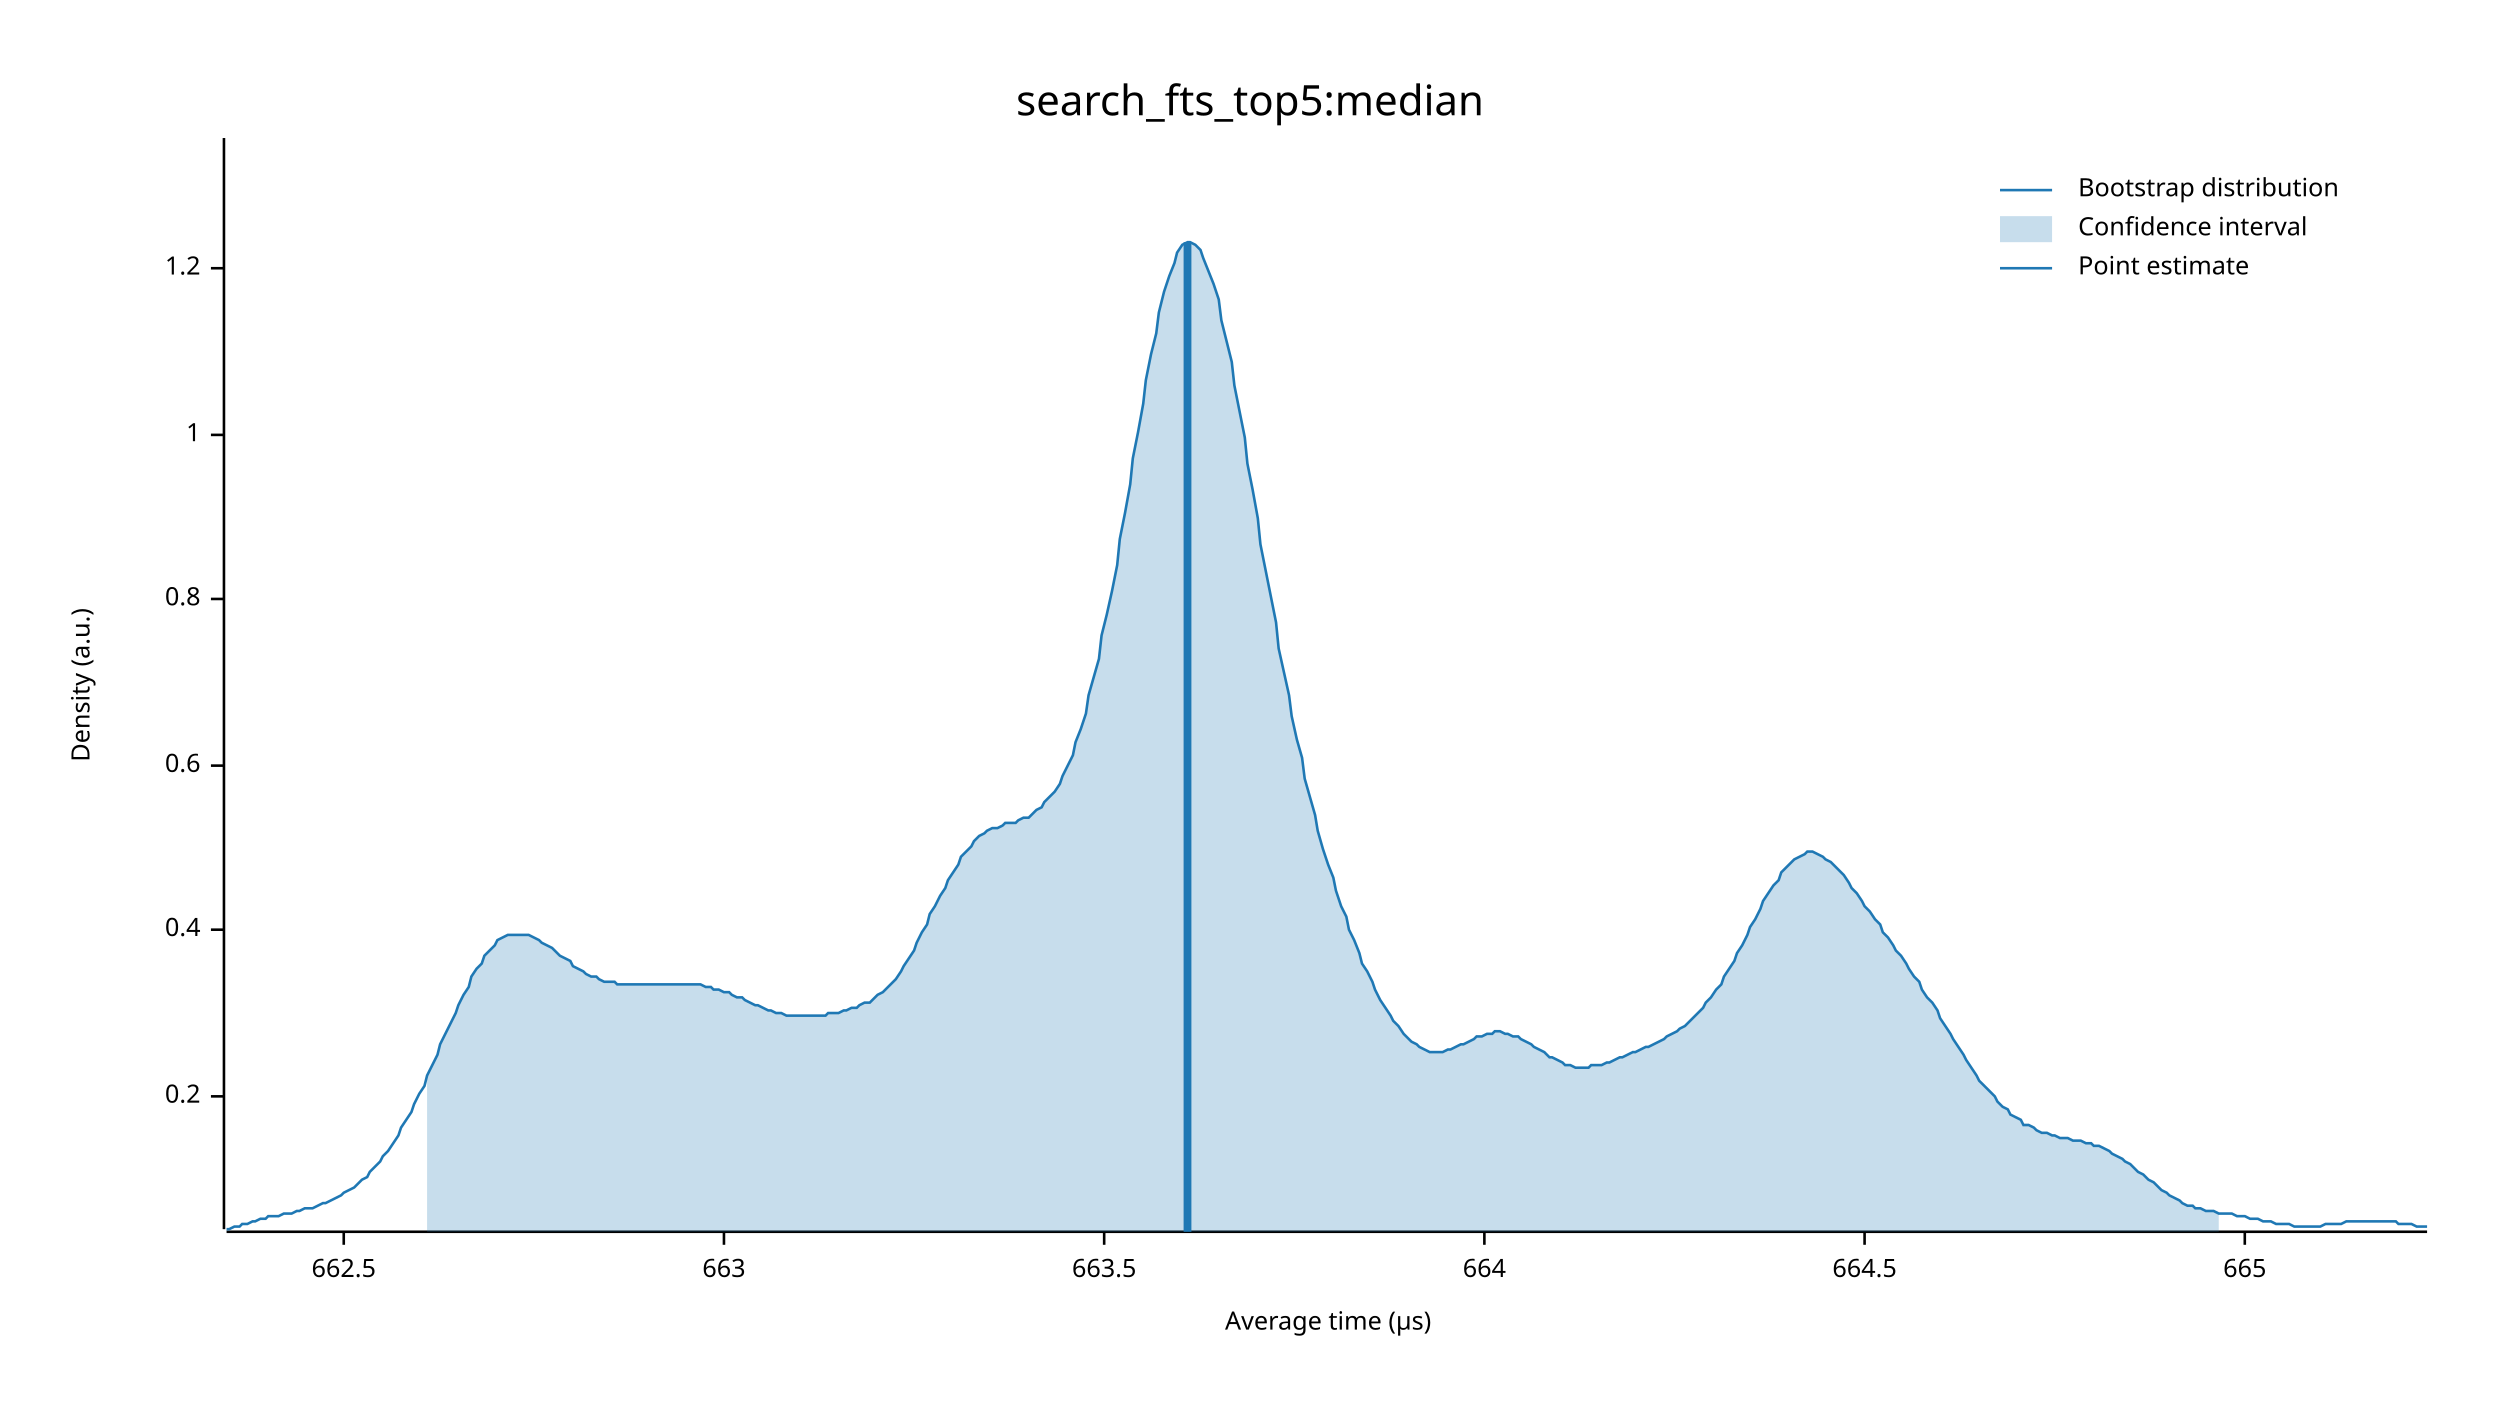
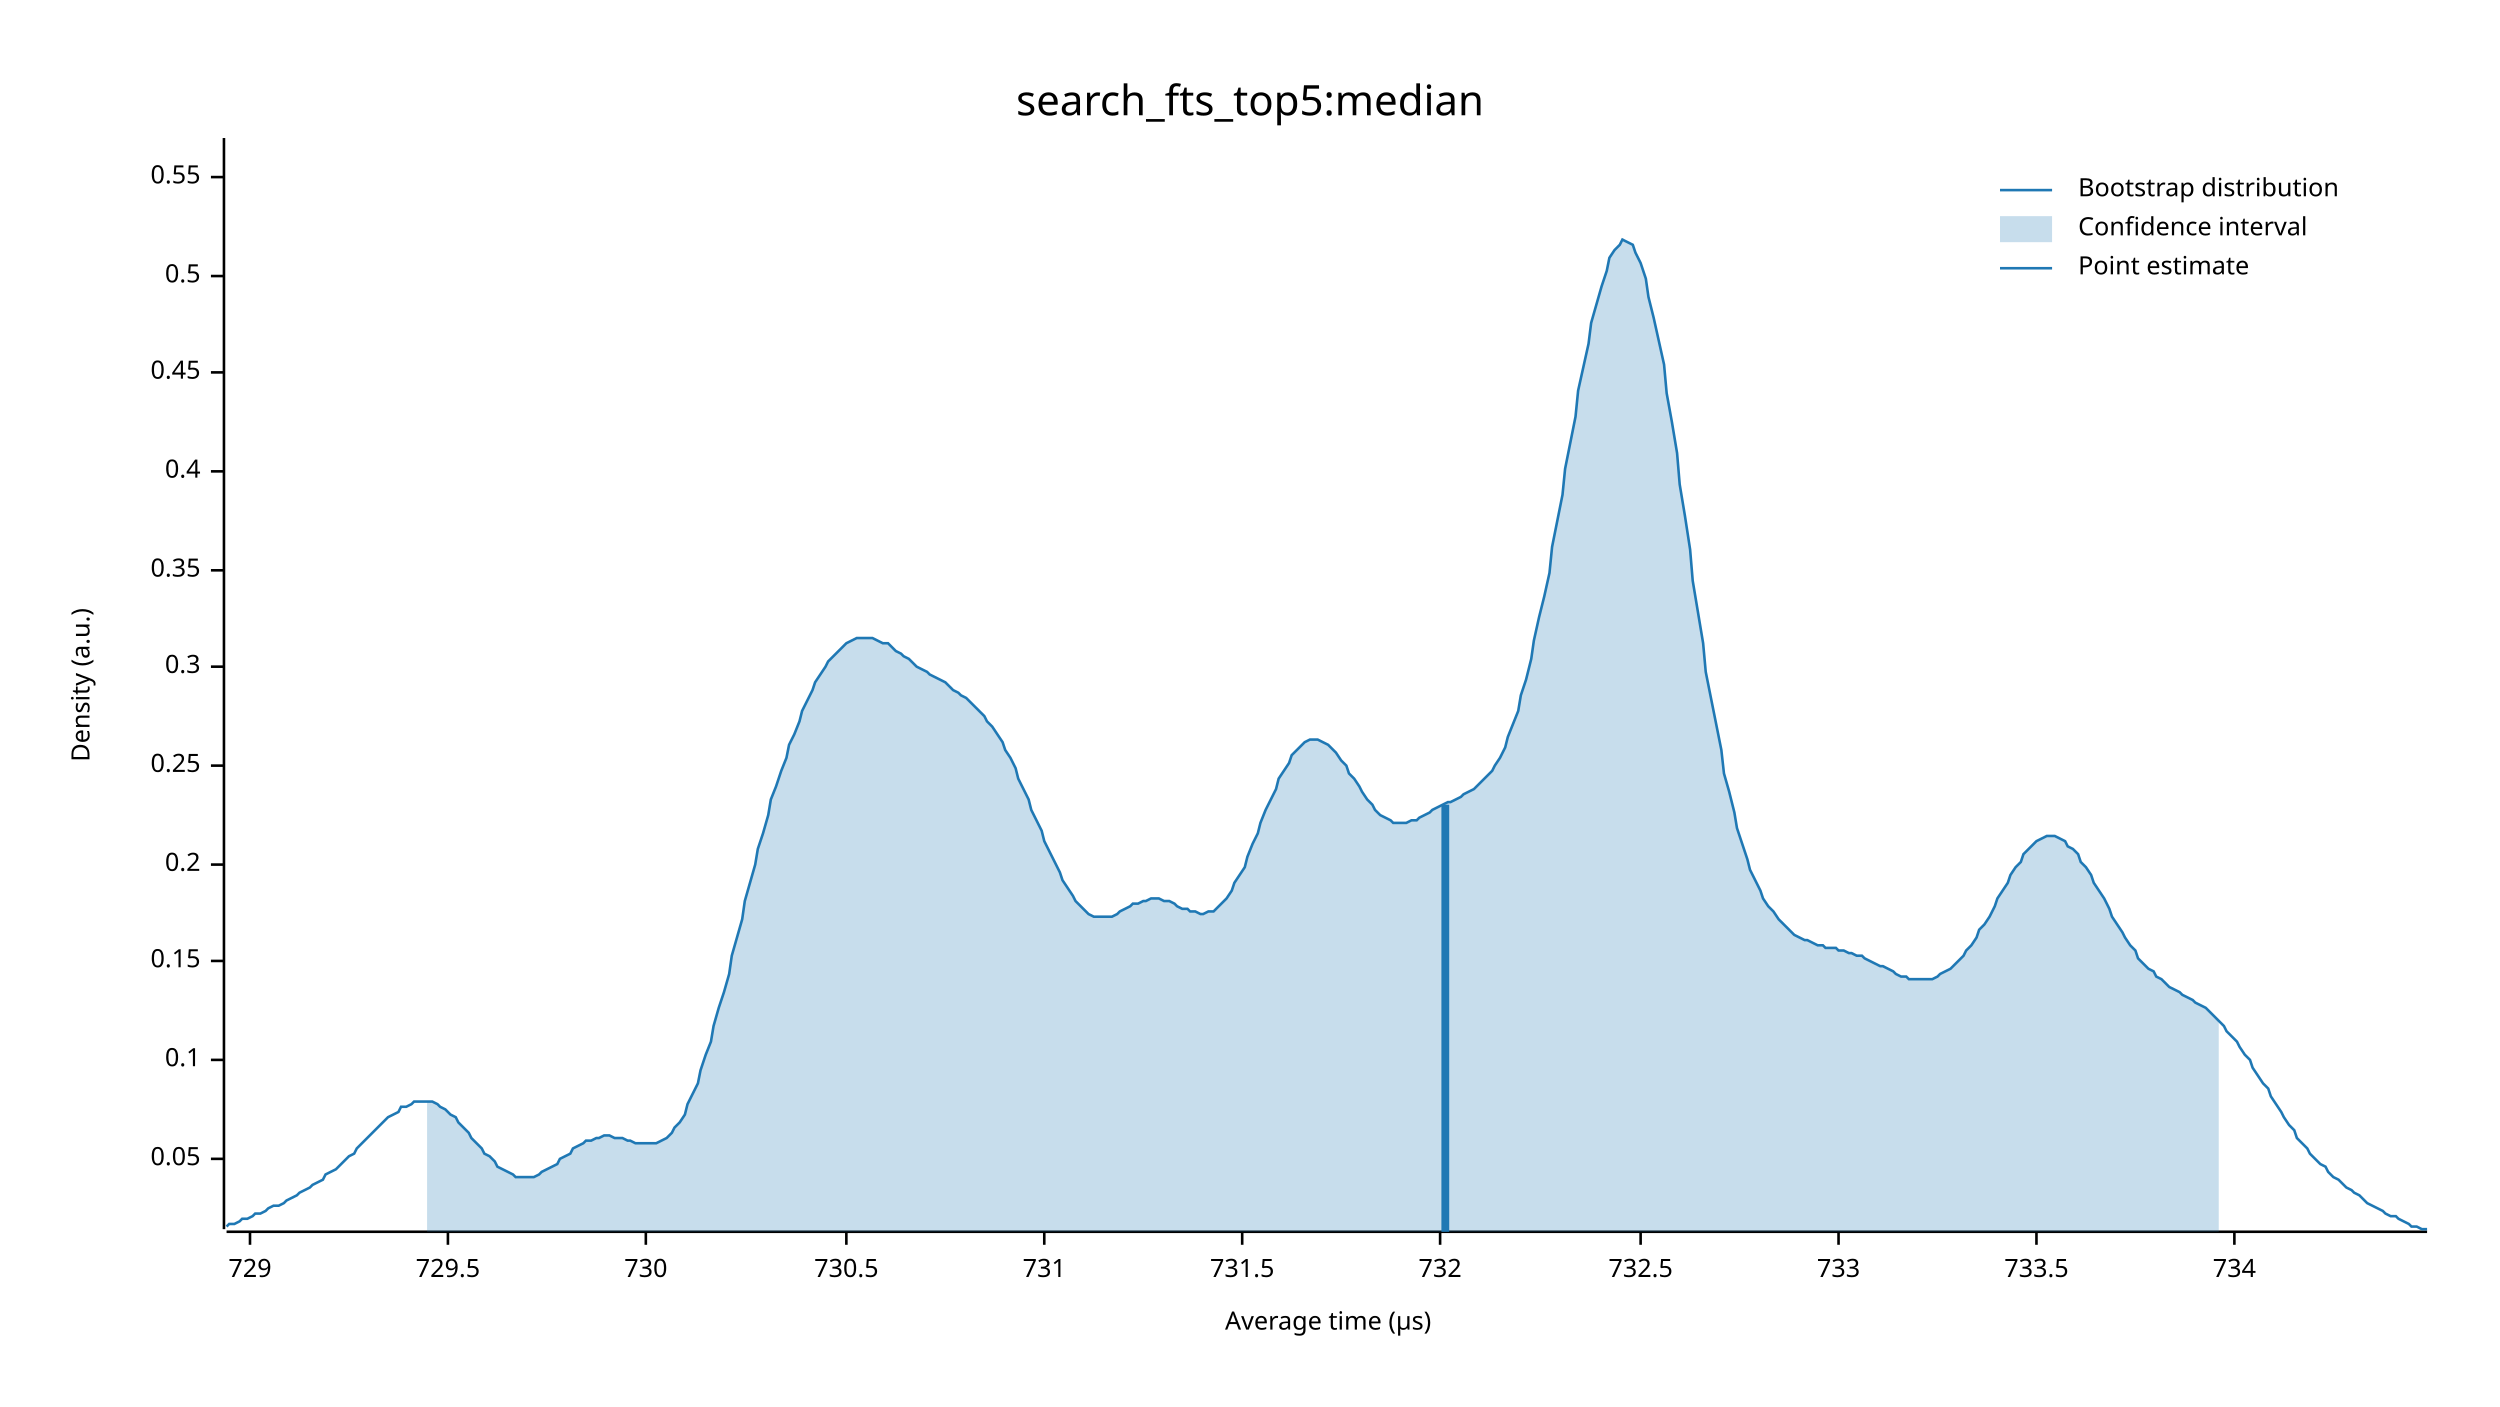
<svg xmlns="http://www.w3.org/2000/svg" width="960" height="540" viewBox="0 0 960 540">
  <text x="480" y="32" dy="0.76em" text-anchor="middle" font-family="sans-serif" font-size="16.129" opacity="1" fill="#000000">
search_fts_top5:median
</text>
  <text x="27" y="263" dy="0.76em" text-anchor="middle" font-family="sans-serif" font-size="9.677" opacity="1" fill="#000000" transform="rotate(270, 27, 263)">
Density (a.u.)
</text>
  <text x="510" y="513" dy="-0.5ex" text-anchor="middle" font-family="sans-serif" font-size="9.677" opacity="1" fill="#000000">
Average time (µs)
</text>
  <polyline fill="none" opacity="1" stroke="#000000" stroke-width="1" points="86,53 86,472 " />
-   <text x="77" y="421" dy="0.5ex" text-anchor="end" font-family="sans-serif" font-size="9.677" opacity="1" fill="#000000">
+   <text x="77" y="445" dy="0.5ex" text-anchor="end" font-family="sans-serif" font-size="9.677" opacity="1" fill="#000000">
+ 0.05
+ </text>
+   <polyline fill="none" opacity="1" stroke="#000000" stroke-width="1" points="81,445 86,445 " />
+   <text x="77" y="407" dy="0.5ex" text-anchor="end" font-family="sans-serif" font-size="9.677" opacity="1" fill="#000000">
+ 0.1
+ </text>
+   <polyline fill="none" opacity="1" stroke="#000000" stroke-width="1" points="81,407 86,407 " />
+   <text x="77" y="369" dy="0.5ex" text-anchor="end" font-family="sans-serif" font-size="9.677" opacity="1" fill="#000000">
+ 0.15
+ </text>
+   <polyline fill="none" opacity="1" stroke="#000000" stroke-width="1" points="81,369 86,369 " />
+   <text x="77" y="332" dy="0.5ex" text-anchor="end" font-family="sans-serif" font-size="9.677" opacity="1" fill="#000000">
0.2
</text>
-   <polyline fill="none" opacity="1" stroke="#000000" stroke-width="1" points="81,421 86,421 " />
-   <text x="77" y="357" dy="0.5ex" text-anchor="end" font-family="sans-serif" font-size="9.677" opacity="1" fill="#000000">
+   <polyline fill="none" opacity="1" stroke="#000000" stroke-width="1" points="81,332 86,332 " />
+   <text x="77" y="294" dy="0.5ex" text-anchor="end" font-family="sans-serif" font-size="9.677" opacity="1" fill="#000000">
+ 0.25
+ </text>
+   <polyline fill="none" opacity="1" stroke="#000000" stroke-width="1" points="81,294 86,294 " />
+   <text x="77" y="256" dy="0.5ex" text-anchor="end" font-family="sans-serif" font-size="9.677" opacity="1" fill="#000000">
+ 0.3
+ </text>
+   <polyline fill="none" opacity="1" stroke="#000000" stroke-width="1" points="81,256 86,256 " />
+   <text x="77" y="219" dy="0.5ex" text-anchor="end" font-family="sans-serif" font-size="9.677" opacity="1" fill="#000000">
+ 0.35
+ </text>
+   <polyline fill="none" opacity="1" stroke="#000000" stroke-width="1" points="81,219 86,219 " />
+   <text x="77" y="181" dy="0.5ex" text-anchor="end" font-family="sans-serif" font-size="9.677" opacity="1" fill="#000000">
0.4
</text>
-   <polyline fill="none" opacity="1" stroke="#000000" stroke-width="1" points="81,357 86,357 " />
-   <text x="77" y="294" dy="0.5ex" text-anchor="end" font-family="sans-serif" font-size="9.677" opacity="1" fill="#000000">
- 0.6
+   <polyline fill="none" opacity="1" stroke="#000000" stroke-width="1" points="81,181 86,181 " />
+   <text x="77" y="143" dy="0.5ex" text-anchor="end" font-family="sans-serif" font-size="9.677" opacity="1" fill="#000000">
+ 0.45
</text>
-   <polyline fill="none" opacity="1" stroke="#000000" stroke-width="1" points="81,294 86,294 " />
-   <text x="77" y="230" dy="0.5ex" text-anchor="end" font-family="sans-serif" font-size="9.677" opacity="1" fill="#000000">
- 0.8
+   <polyline fill="none" opacity="1" stroke="#000000" stroke-width="1" points="81,143 86,143 " />
+   <text x="77" y="106" dy="0.5ex" text-anchor="end" font-family="sans-serif" font-size="9.677" opacity="1" fill="#000000">
+ 0.5
</text>
-   <polyline fill="none" opacity="1" stroke="#000000" stroke-width="1" points="81,230 86,230 " />
-   <text x="77" y="167" dy="0.5ex" text-anchor="end" font-family="sans-serif" font-size="9.677" opacity="1" fill="#000000">
- 1
+   <polyline fill="none" opacity="1" stroke="#000000" stroke-width="1" points="81,106 86,106 " />
+   <text x="77" y="68" dy="0.5ex" text-anchor="end" font-family="sans-serif" font-size="9.677" opacity="1" fill="#000000">
+ 0.55
</text>
-   <polyline fill="none" opacity="1" stroke="#000000" stroke-width="1" points="81,167 86,167 " />
-   <text x="77" y="103" dy="0.5ex" text-anchor="end" font-family="sans-serif" font-size="9.677" opacity="1" fill="#000000">
- 1.2
+   <polyline fill="none" opacity="1" stroke="#000000" stroke-width="1" points="81,68 86,68 " />
+   <polyline fill="none" opacity="1" stroke="#000000" stroke-width="1" points="87,473 932,473 " />
+   <text x="96" y="483" dy="0.76em" text-anchor="middle" font-family="sans-serif" font-size="9.677" opacity="1" fill="#000000">
+ 729
</text>
-   <polyline fill="none" opacity="1" stroke="#000000" stroke-width="1" points="81,103 86,103 " />
-   <polyline fill="none" opacity="1" stroke="#000000" stroke-width="1" points="87,473 932,473 " />
-   <text x="132" y="483" dy="0.76em" text-anchor="middle" font-family="sans-serif" font-size="9.677" opacity="1" fill="#000000">
- 662.5
+   <polyline fill="none" opacity="1" stroke="#000000" stroke-width="1" points="96,473 96,478 " />
+   <text x="172" y="483" dy="0.76em" text-anchor="middle" font-family="sans-serif" font-size="9.677" opacity="1" fill="#000000">
+ 729.5
</text>
-   <polyline fill="none" opacity="1" stroke="#000000" stroke-width="1" points="132,473 132,478 " />
-   <text x="278" y="483" dy="0.76em" text-anchor="middle" font-family="sans-serif" font-size="9.677" opacity="1" fill="#000000">
- 663
+   <polyline fill="none" opacity="1" stroke="#000000" stroke-width="1" points="172,473 172,478 " />
+   <text x="248" y="483" dy="0.76em" text-anchor="middle" font-family="sans-serif" font-size="9.677" opacity="1" fill="#000000">
+ 730
</text>
-   <polyline fill="none" opacity="1" stroke="#000000" stroke-width="1" points="278,473 278,478 " />
-   <text x="424" y="483" dy="0.76em" text-anchor="middle" font-family="sans-serif" font-size="9.677" opacity="1" fill="#000000">
- 663.5
+   <polyline fill="none" opacity="1" stroke="#000000" stroke-width="1" points="248,473 248,478 " />
+   <text x="325" y="483" dy="0.76em" text-anchor="middle" font-family="sans-serif" font-size="9.677" opacity="1" fill="#000000">
+ 730.5
</text>
-   <polyline fill="none" opacity="1" stroke="#000000" stroke-width="1" points="424,473 424,478 " />
-   <text x="570" y="483" dy="0.76em" text-anchor="middle" font-family="sans-serif" font-size="9.677" opacity="1" fill="#000000">
- 664
+   <polyline fill="none" opacity="1" stroke="#000000" stroke-width="1" points="325,473 325,478 " />
+   <text x="401" y="483" dy="0.76em" text-anchor="middle" font-family="sans-serif" font-size="9.677" opacity="1" fill="#000000">
+ 731
</text>
-   <polyline fill="none" opacity="1" stroke="#000000" stroke-width="1" points="570,473 570,478 " />
-   <text x="716" y="483" dy="0.76em" text-anchor="middle" font-family="sans-serif" font-size="9.677" opacity="1" fill="#000000">
- 664.5
+   <polyline fill="none" opacity="1" stroke="#000000" stroke-width="1" points="401,473 401,478 " />
+   <text x="477" y="483" dy="0.76em" text-anchor="middle" font-family="sans-serif" font-size="9.677" opacity="1" fill="#000000">
+ 731.5
</text>
-   <polyline fill="none" opacity="1" stroke="#000000" stroke-width="1" points="716,473 716,478 " />
-   <text x="862" y="483" dy="0.76em" text-anchor="middle" font-family="sans-serif" font-size="9.677" opacity="1" fill="#000000">
- 665
+   <polyline fill="none" opacity="1" stroke="#000000" stroke-width="1" points="477,473 477,478 " />
+   <text x="553" y="483" dy="0.76em" text-anchor="middle" font-family="sans-serif" font-size="9.677" opacity="1" fill="#000000">
+ 732
</text>
-   <polyline fill="none" opacity="1" stroke="#000000" stroke-width="1" points="862,473 862,478 " />
-   <polyline fill="none" opacity="1" stroke="#1F78B4" stroke-width="1" points="87,472 88,472 90,471 92,471 93,470 95,470 97,469 98,469 100,468 102,468 103,467 105,467 107,467 109,466 110,466 112,466 114,465 115,465 117,464 119,464 120,464 122,463 124,462 125,462 127,461 129,460 131,459 132,458 134,457 136,456 137,455 139,453 141,452 142,450 144,448 146,446 147,444 149,442 151,439 153,436 154,433 156,430 158,427 159,424 161,420 163,417 164,413 166,409 168,405 169,401 171,397 173,393 175,389 176,386 178,382 180,379 181,375 183,372 185,370 186,367 188,365 190,363 191,361 193,360 195,359 197,359 198,359 200,359 202,359 203,359 205,360 207,361 208,362 210,363 212,364 214,366 215,367 217,368 219,369 220,371 222,372 224,373 225,374 227,375 229,375 230,376 232,377 234,377 236,377 237,378 239,378 241,378 242,378 244,378 246,378 247,378 249,378 251,378 252,378 254,378 256,378 258,378 259,378 261,378 263,378 264,378 266,378 268,378 269,378 271,379 273,379 274,380 276,380 278,381 280,381 281,382 283,383 285,383 286,384 288,385 290,386 291,386 293,387 295,388 296,388 298,389 300,389 302,390 303,390 305,390 307,390 308,390 310,390 312,390 313,390 315,390 317,390 318,389 320,389 322,389 324,388 325,388 327,387 329,387 330,386 332,385 334,385 335,384 337,382 339,381 341,379 342,378 344,376 346,373 347,371 349,368 351,365 352,362 354,358 356,355 357,351 359,348 361,344 363,341 364,338 366,335 368,332 369,329 371,327 373,325 374,323 376,321 378,320 379,319 381,318 383,318 385,317 386,316 388,316 390,316 391,315 393,314 395,314 396,313 398,311 400,310 401,308 403,306 405,304 407,301 408,298 410,294 412,290 413,285 415,280 417,274 418,267 420,260 422,253 423,244 425,236 427,227 429,217 430,207 432,197 434,186 435,176 437,166 439,155 440,146 442,136 444,128 445,120 447,112 449,106 451,101 452,97 454,94 456,93 457,93 459,94 461,96 462,99 464,104 466,109 468,115 469,123 471,131 473,139 474,148 476,158 478,168 479,178 481,188 483,199 484,209 486,219 488,229 490,239 491,249 493,258 495,267 496,275 498,284 500,291 501,299 503,306 505,313 506,319 508,326 510,332 512,337 513,342 515,348 517,352 518,357 520,361 522,366 523,370 525,373 527,377 528,380 530,384 532,387 534,390 535,392 537,394 539,397 540,398 542,400 544,401 545,402 547,403 549,404 550,404 552,404 554,404 556,403 557,403 559,402 561,401 562,401 564,400 566,399 567,398 569,398 571,397 573,397 574,396 576,396 578,397 579,397 581,398 583,398 584,399 586,400 588,401 589,402 591,403 593,404 595,406 596,406 598,407 600,408 601,409 603,409 605,410 606,410 608,410 610,410 611,409 613,409 615,409 617,408 618,408 620,407 622,406 623,406 625,405 627,404 628,404 630,403 632,402 633,402 635,401 637,400 639,399 640,398 642,397 644,396 645,395 647,394 649,392 650,391 652,389 654,387 655,385 657,383 659,380 661,378 662,375 664,372 666,369 667,366 669,363 671,359 672,356 674,353 676,349 677,346 679,343 681,340 683,338 684,335 686,333 688,331 689,330 691,329 693,328 694,327 696,327 698,328 700,329 701,330 703,331 705,333 706,334 708,336 710,339 711,341 713,343 715,346 716,348 718,350 720,353 722,355 723,358 725,360 727,363 728,365 730,367 732,370 733,372 735,375 737,377 738,380 740,383 742,385 744,388 745,391 747,394 749,397 750,399 752,402 754,405 755,407 757,410 759,413 760,415 762,417 764,419 766,421 767,423 769,425 771,426 772,428 774,429 776,430 777,432 779,432 781,433 782,434 784,435 786,435 788,436 789,436 791,437 793,437 794,437 796,438 798,438 799,438 801,439 803,439 804,440 806,440 808,441 810,442 811,443 813,444 815,445 816,446 818,447 820,449 821,450 823,451 825,453 827,454 828,455 830,457 832,458 833,459 835,460 837,461 838,462 840,463 842,463 843,464 845,464 847,465 849,465 850,465 852,466 854,466 855,466 857,466 859,467 860,467 862,467 864,468 865,468 867,468 869,469 871,469 872,469 874,470 876,470 877,470 879,470 881,471 882,471 884,471 886,471 887,471 889,471 891,471 893,470 894,470 896,470 898,470 899,470 901,469 903,469 904,469 906,469 908,469 909,469 911,469 913,469 915,469 916,469 918,469 920,469 921,470 923,470 925,470 926,470 928,471 930,471 932,471 " />
-   <polygon opacity="0.25" fill="#1F78B4" points="164,413 166,409 168,405 169,401 171,397 173,393 175,389 176,386 178,382 180,379 181,375 183,372 185,370 186,367 188,365 190,363 191,361 193,360 195,359 197,359 198,359 200,359 202,359 203,359 205,360 207,361 208,362 210,363 212,364 214,366 215,367 217,368 219,369 220,371 222,372 224,373 225,374 227,375 229,375 230,376 232,377 234,377 236,377 237,378 239,378 241,378 242,378 244,378 246,378 247,378 249,378 251,378 252,378 254,378 256,378 258,378 259,378 261,378 263,378 264,378 266,378 268,378 269,378 271,379 273,379 274,380 276,380 278,381 280,381 281,382 283,383 285,383 286,384 288,385 290,386 291,386 293,387 295,388 296,388 298,389 300,389 302,390 303,390 305,390 307,390 308,390 310,390 312,390 313,390 315,390 317,390 318,389 320,389 322,389 324,388 325,388 327,387 329,387 330,386 332,385 334,385 335,384 337,382 339,381 341,379 342,378 344,376 346,373 347,371 349,368 351,365 352,362 354,358 356,355 357,351 359,348 361,344 363,341 364,338 366,335 368,332 369,329 371,327 373,325 374,323 376,321 378,320 379,319 381,318 383,318 385,317 386,316 388,316 390,316 391,315 393,314 395,314 396,313 398,311 400,310 401,308 403,306 405,304 407,301 408,298 410,294 412,290 413,285 415,280 417,274 418,267 420,260 422,253 423,244 425,236 427,227 429,217 430,207 432,197 434,186 435,176 437,166 439,155 440,146 442,136 444,128 445,120 447,112 449,106 451,101 452,97 454,94 456,93 457,93 459,94 461,96 462,99 464,104 466,109 468,115 469,123 471,131 473,139 474,148 476,158 478,168 479,178 481,188 483,199 484,209 486,219 488,229 490,239 491,249 493,258 495,267 496,275 498,284 500,291 501,299 503,306 505,313 506,319 508,326 510,332 512,337 513,342 515,348 517,352 518,357 520,361 522,366 523,370 525,373 527,377 528,380 530,384 532,387 534,390 535,392 537,394 539,397 540,398 542,400 544,401 545,402 547,403 549,404 550,404 552,404 554,404 556,403 557,403 559,402 561,401 562,401 564,400 566,399 567,398 569,398 571,397 573,397 574,396 576,396 578,397 579,397 581,398 583,398 584,399 586,400 588,401 589,402 591,403 593,404 595,406 596,406 598,407 600,408 601,409 603,409 605,410 606,410 608,410 610,410 611,409 613,409 615,409 617,408 618,408 620,407 622,406 623,406 625,405 627,404 628,404 630,403 632,402 633,402 635,401 637,400 639,399 640,398 642,397 644,396 645,395 647,394 649,392 650,391 652,389 654,387 655,385 657,383 659,380 661,378 662,375 664,372 666,369 667,366 669,363 671,359 672,356 674,353 676,349 677,346 679,343 681,340 683,338 684,335 686,333 688,331 689,330 691,329 693,328 694,327 696,327 698,328 700,329 701,330 703,331 705,333 706,334 708,336 710,339 711,341 713,343 715,346 716,348 718,350 720,353 722,355 723,358 725,360 727,363 728,365 730,367 732,370 733,372 735,375 737,377 738,380 740,383 742,385 744,388 745,391 747,394 749,397 750,399 752,402 754,405 755,407 757,410 759,413 760,415 762,417 764,419 766,421 767,423 769,425 771,426 772,428 774,429 776,430 777,432 779,432 781,433 782,434 784,435 786,435 788,436 789,436 791,437 793,437 794,437 796,438 798,438 799,438 801,439 803,439 804,440 806,440 808,441 810,442 811,443 813,444 815,445 816,446 818,447 820,449 821,450 823,451 825,453 827,454 828,455 830,457 832,458 833,459 835,460 837,461 838,462 840,463 842,463 843,464 845,464 847,465 849,465 850,465 852,466 852,473 164,473 " />
-   <polyline fill="none" opacity="1" stroke="#1F78B4" stroke-width="3" points="456,473 456,93 " />
+   <polyline fill="none" opacity="1" stroke="#000000" stroke-width="1" points="553,473 553,478 " />
+   <text x="630" y="483" dy="0.76em" text-anchor="middle" font-family="sans-serif" font-size="9.677" opacity="1" fill="#000000">
+ 732.5
+ </text>
+   <polyline fill="none" opacity="1" stroke="#000000" stroke-width="1" points="630,473 630,478 " />
+   <text x="706" y="483" dy="0.76em" text-anchor="middle" font-family="sans-serif" font-size="9.677" opacity="1" fill="#000000">
+ 733
+ </text>
+   <polyline fill="none" opacity="1" stroke="#000000" stroke-width="1" points="706,473 706,478 " />
+   <text x="782" y="483" dy="0.76em" text-anchor="middle" font-family="sans-serif" font-size="9.677" opacity="1" fill="#000000">
+ 733.5
+ </text>
+   <polyline fill="none" opacity="1" stroke="#000000" stroke-width="1" points="782,473 782,478 " />
+   <text x="858" y="483" dy="0.76em" text-anchor="middle" font-family="sans-serif" font-size="9.677" opacity="1" fill="#000000">
+ 734
+ </text>
+   <polyline fill="none" opacity="1" stroke="#000000" stroke-width="1" points="858,473 858,478 " />
+   <polyline fill="none" opacity="1" stroke="#1F78B4" stroke-width="1" points="87,471 88,470 90,470 92,469 93,468 95,468 97,467 98,466 100,466 102,465 103,464 105,463 107,463 109,462 110,461 112,460 114,459 115,458 117,457 119,456 120,455 122,454 124,453 125,451 127,450 129,449 131,447 132,446 134,444 136,443 137,441 139,439 141,437 142,436 144,434 146,432 147,431 149,429 151,428 153,427 154,425 156,425 158,424 159,423 161,423 163,423 164,423 166,423 168,424 169,425 171,426 173,428 175,429 176,431 178,433 180,435 181,437 183,439 185,441 186,443 188,444 190,446 191,448 193,449 195,450 197,451 198,452 200,452 202,452 203,452 205,452 207,451 208,450 210,449 212,448 214,447 215,445 217,444 219,443 220,441 222,440 224,439 225,438 227,438 229,437 230,437 232,436 234,436 236,437 237,437 239,437 241,438 242,438 244,439 246,439 247,439 249,439 251,439 252,439 254,438 256,437 258,435 259,433 261,431 263,428 264,424 266,420 268,416 269,411 271,405 273,400 274,394 276,387 278,381 280,374 281,367 283,360 285,353 286,346 288,339 290,332 291,326 293,320 295,313 296,307 298,302 300,296 302,291 303,286 305,282 307,277 308,273 310,269 312,265 313,262 315,259 317,256 318,254 320,252 322,250 324,248 325,247 327,246 329,245 330,245 332,245 334,245 335,245 337,246 339,247 341,247 342,248 344,250 346,251 347,252 349,253 351,255 352,256 354,257 356,258 357,259 359,260 361,261 363,262 364,263 366,265 368,266 369,267 371,268 373,270 374,271 376,273 378,275 379,277 381,279 383,282 385,285 386,288 388,291 390,295 391,299 393,303 395,307 396,311 398,315 400,319 401,323 403,327 405,331 407,335 408,338 410,341 412,344 413,346 415,348 417,350 418,351 420,352 422,352 423,352 425,352 427,352 429,351 430,350 432,349 434,348 435,347 437,347 439,346 440,346 442,345 444,345 445,345 447,346 449,346 451,347 452,348 454,349 456,349 457,350 459,350 461,351 462,351 464,350 466,350 468,348 469,347 471,345 473,342 474,339 476,336 478,333 479,329 481,324 483,320 484,316 486,311 488,307 490,303 491,299 493,296 495,293 496,290 498,288 500,286 501,285 503,284 505,284 506,284 508,285 510,286 512,288 513,289 515,292 517,294 518,297 520,299 522,302 523,304 525,307 527,309 528,311 530,313 532,314 534,315 535,316 537,316 539,316 540,316 542,315 544,315 545,314 547,313 549,312 550,311 552,310 554,309 556,308 557,308 559,307 561,306 562,305 564,304 566,303 567,302 569,300 571,298 573,296 574,294 576,291 578,287 579,283 581,278 583,273 584,267 586,261 588,253 589,246 591,237 593,229 595,220 596,210 598,200 600,190 601,180 603,170 605,160 606,150 608,141 610,132 611,124 613,117 615,110 617,104 618,99 620,96 622,94 623,92 625,93 627,94 628,97 630,101 632,107 633,114 635,122 637,131 639,140 640,151 642,162 644,174 645,186 647,198 649,211 650,223 652,235 654,247 655,258 657,268 659,278 661,288 662,297 664,304 666,312 667,318 669,324 671,330 672,334 674,338 676,342 677,345 679,348 681,350 683,353 684,354 686,356 688,358 689,359 691,360 693,361 694,361 696,362 698,363 700,363 701,364 703,364 705,364 706,365 708,365 710,366 711,366 713,367 715,367 716,368 718,369 720,370 722,371 723,371 725,372 727,373 728,374 730,375 732,375 733,376 735,376 737,376 738,376 740,376 742,376 744,375 745,374 747,373 749,372 750,371 752,369 754,367 755,365 757,363 759,360 760,357 762,355 764,352 766,348 767,345 769,342 771,339 772,336 774,333 776,331 777,328 779,326 781,324 782,323 784,322 786,321 788,321 789,321 791,322 793,323 794,325 796,326 798,328 799,331 801,333 803,336 804,339 806,342 808,345 810,349 811,352 813,355 815,358 816,360 818,363 820,365 821,368 823,370 825,372 827,373 828,375 830,376 832,378 833,379 835,380 837,381 838,382 840,383 842,384 843,385 845,386 847,387 849,389 850,390 852,392 854,394 855,396 857,398 859,400 860,402 862,405 864,407 865,410 867,413 869,416 871,418 872,421 874,424 876,427 877,429 879,432 881,434 882,437 884,439 886,441 887,443 889,445 891,447 893,448 894,450 896,452 898,453 899,454 901,456 903,457 904,458 906,459 908,461 909,462 911,463 913,464 915,465 916,466 918,467 920,467 921,468 923,469 925,470 926,471 928,471 930,472 932,472 " />
+   <polygon opacity="0.25" fill="#1F78B4" points="164,423 166,423 168,424 169,425 171,426 173,428 175,429 176,431 178,433 180,435 181,437 183,439 185,441 186,443 188,444 190,446 191,448 193,449 195,450 197,451 198,452 200,452 202,452 203,452 205,452 207,451 208,450 210,449 212,448 214,447 215,445 217,444 219,443 220,441 222,440 224,439 225,438 227,438 229,437 230,437 232,436 234,436 236,437 237,437 239,437 241,438 242,438 244,439 246,439 247,439 249,439 251,439 252,439 254,438 256,437 258,435 259,433 261,431 263,428 264,424 266,420 268,416 269,411 271,405 273,400 274,394 276,387 278,381 280,374 281,367 283,360 285,353 286,346 288,339 290,332 291,326 293,320 295,313 296,307 298,302 300,296 302,291 303,286 305,282 307,277 308,273 310,269 312,265 313,262 315,259 317,256 318,254 320,252 322,250 324,248 325,247 327,246 329,245 330,245 332,245 334,245 335,245 337,246 339,247 341,247 342,248 344,250 346,251 347,252 349,253 351,255 352,256 354,257 356,258 357,259 359,260 361,261 363,262 364,263 366,265 368,266 369,267 371,268 373,270 374,271 376,273 378,275 379,277 381,279 383,282 385,285 386,288 388,291 390,295 391,299 393,303 395,307 396,311 398,315 400,319 401,323 403,327 405,331 407,335 408,338 410,341 412,344 413,346 415,348 417,350 418,351 420,352 422,352 423,352 425,352 427,352 429,351 430,350 432,349 434,348 435,347 437,347 439,346 440,346 442,345 444,345 445,345 447,346 449,346 451,347 452,348 454,349 456,349 457,350 459,350 461,351 462,351 464,350 466,350 468,348 469,347 471,345 473,342 474,339 476,336 478,333 479,329 481,324 483,320 484,316 486,311 488,307 490,303 491,299 493,296 495,293 496,290 498,288 500,286 501,285 503,284 505,284 506,284 508,285 510,286 512,288 513,289 515,292 517,294 518,297 520,299 522,302 523,304 525,307 527,309 528,311 530,313 532,314 534,315 535,316 537,316 539,316 540,316 542,315 544,315 545,314 547,313 549,312 550,311 552,310 554,309 556,308 557,308 559,307 561,306 562,305 564,304 566,303 567,302 569,300 571,298 573,296 574,294 576,291 578,287 579,283 581,278 583,273 584,267 586,261 588,253 589,246 591,237 593,229 595,220 596,210 598,200 600,190 601,180 603,170 605,160 606,150 608,141 610,132 611,124 613,117 615,110 617,104 618,99 620,96 622,94 623,92 625,93 627,94 628,97 630,101 632,107 633,114 635,122 637,131 639,140 640,151 642,162 644,174 645,186 647,198 649,211 650,223 652,235 654,247 655,258 657,268 659,278 661,288 662,297 664,304 666,312 667,318 669,324 671,330 672,334 674,338 676,342 677,345 679,348 681,350 683,353 684,354 686,356 688,358 689,359 691,360 693,361 694,361 696,362 698,363 700,363 701,364 703,364 705,364 706,365 708,365 710,366 711,366 713,367 715,367 716,368 718,369 720,370 722,371 723,371 725,372 727,373 728,374 730,375 732,375 733,376 735,376 737,376 738,376 740,376 742,376 744,375 745,374 747,373 749,372 750,371 752,369 754,367 755,365 757,363 759,360 760,357 762,355 764,352 766,348 767,345 769,342 771,339 772,336 774,333 776,331 777,328 779,326 781,324 782,323 784,322 786,321 788,321 789,321 791,322 793,323 794,325 796,326 798,328 799,331 801,333 803,336 804,339 806,342 808,345 810,349 811,352 813,355 815,358 816,360 818,363 820,365 821,368 823,370 825,372 827,373 828,375 830,376 832,378 833,379 835,380 837,381 838,382 840,383 842,384 843,385 845,386 847,387 849,389 850,390 852,392 852,473 164,473 " />
+   <polyline fill="none" opacity="1" stroke="#1F78B4" stroke-width="3" points="555,473 555,309 " />
  <text x="798" y="68" dy="0.76em" text-anchor="start" font-family="sans-serif" font-size="9.677" opacity="1" fill="#000000">
Bootstrap distribution
</text>
  <text x="798" y="83" dy="0.76em" text-anchor="start" font-family="sans-serif" font-size="9.677" opacity="1" fill="#000000">
Confidence interval
</text>
  <text x="798" y="98" dy="0.76em" text-anchor="start" font-family="sans-serif" font-size="9.677" opacity="1" fill="#000000">
Point estimate
</text>
  <polyline fill="none" opacity="1" stroke="#1F78B4" stroke-width="1" points="768,73 788,73 " />
  <rect x="768" y="83" width="20" height="10" opacity="0.25" fill="#1F78B4" stroke="none" />
  <polyline fill="none" opacity="1" stroke="#1F78B4" stroke-width="1" points="768,103 788,103 " />
</svg>
